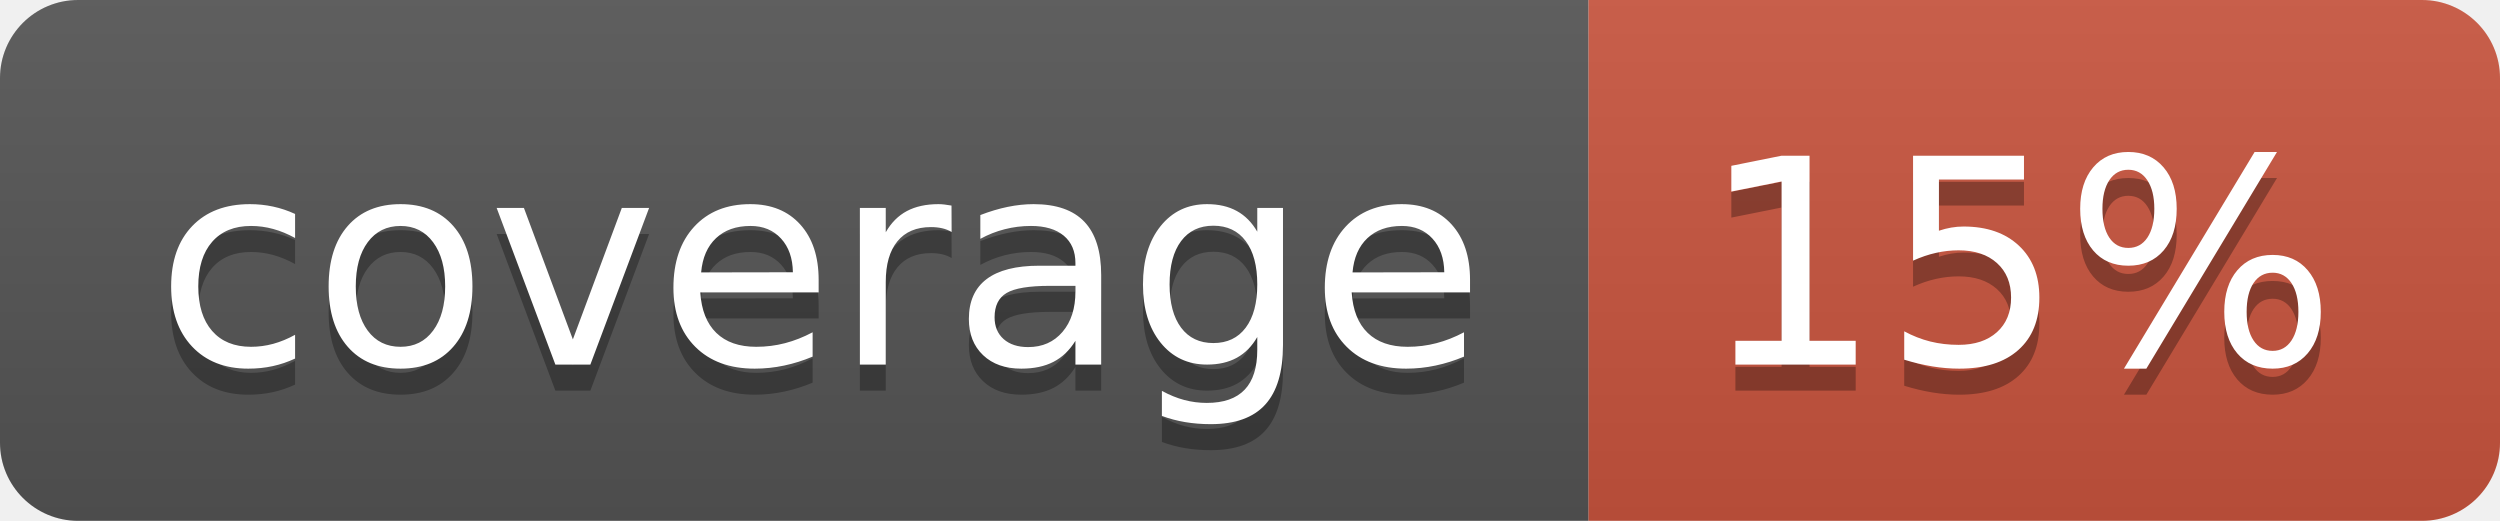
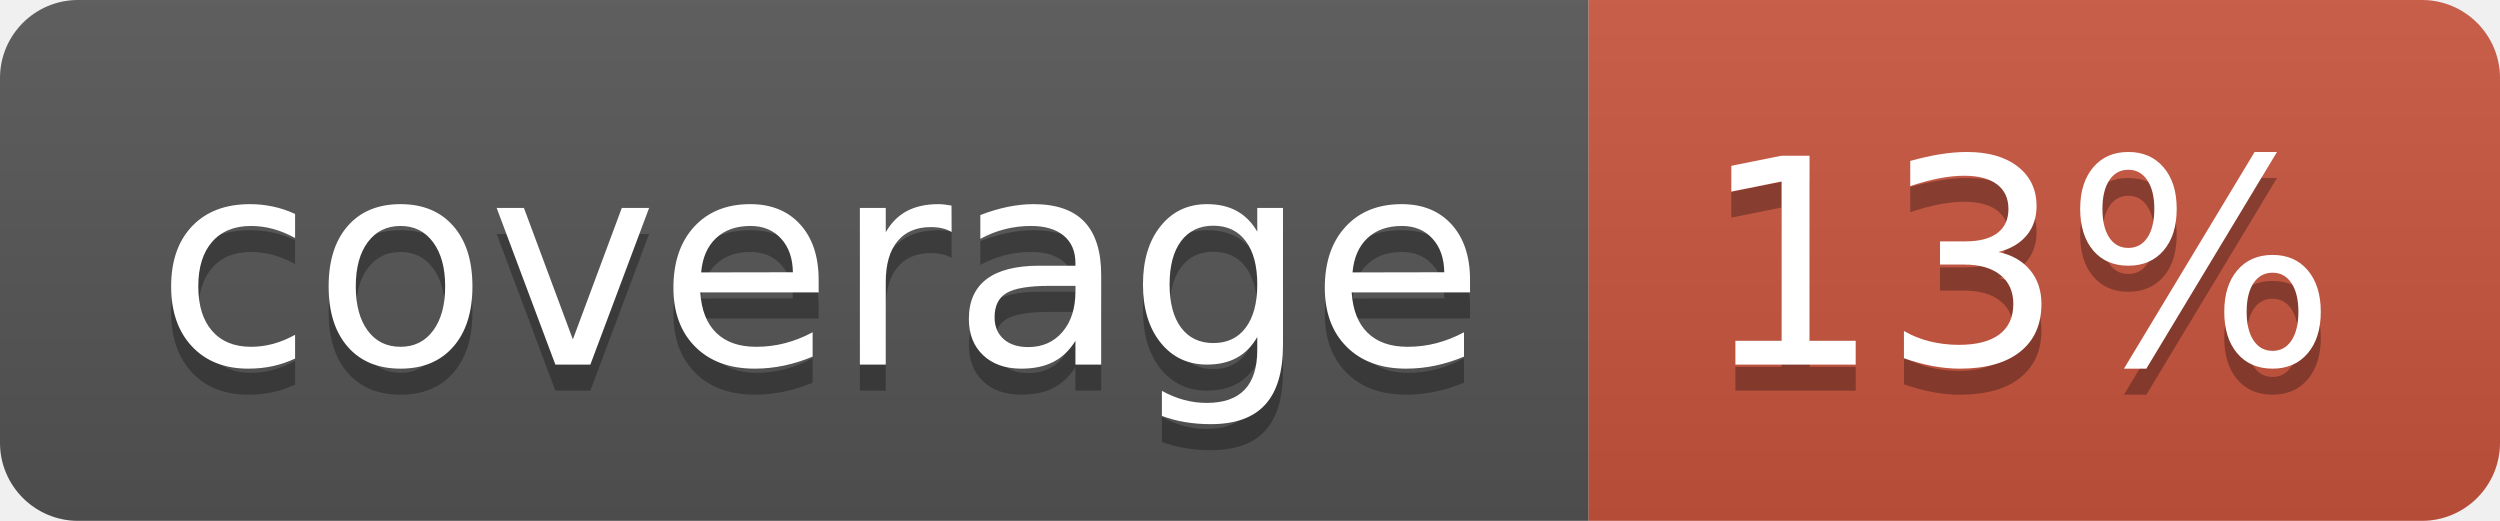
<svg xmlns="http://www.w3.org/2000/svg" width="96" height="20">
  <linearGradient id="b" x2="0" y2="100%">
    <stop offset="0" stop-color="#bbb" stop-opacity=".1" />
    <stop offset="1" stop-opacity=".1" />
  </linearGradient>
  <clipPath id="a">
    <rect width="96" height="20" rx="3" fill="#fff" />
  </clipPath>
  <g clip-path="url(#a)">
    <path fill="#555" d="M0 0h61v20H0z" />
    <path fill="#CA553E" d="M61 0h35v20H61z" />
    <path fill="url(#b)" d="M0 0h96v20H0z" />
  </g>
  <g fill="#fff" text-anchor="middle" font-family="DejaVu Sans,Verdana,Geneva,sans-serif" font-size="110">
    <text x="315" y="150" fill="#010101" fill-opacity=".3" transform="scale(.1)" textLength="510">coverage</text>
    <text x="315" y="140" transform="scale(.1)" textLength="510">coverage</text>
-     <text x="775" y="150" fill="#010101" fill-opacity=".3" transform="scale(.1)" textLength="250">15%</text>
-     <text x="775" y="140" transform="scale(.1)" textLength="250">15%</text>
+     <text x="775" y="150" fill="#010101" fill-opacity=".3" transform="scale(.1)" textLength="250">13%</text>
+     <text x="775" y="140" transform="scale(.1)" textLength="250">13%</text>
  </g>
</svg>
